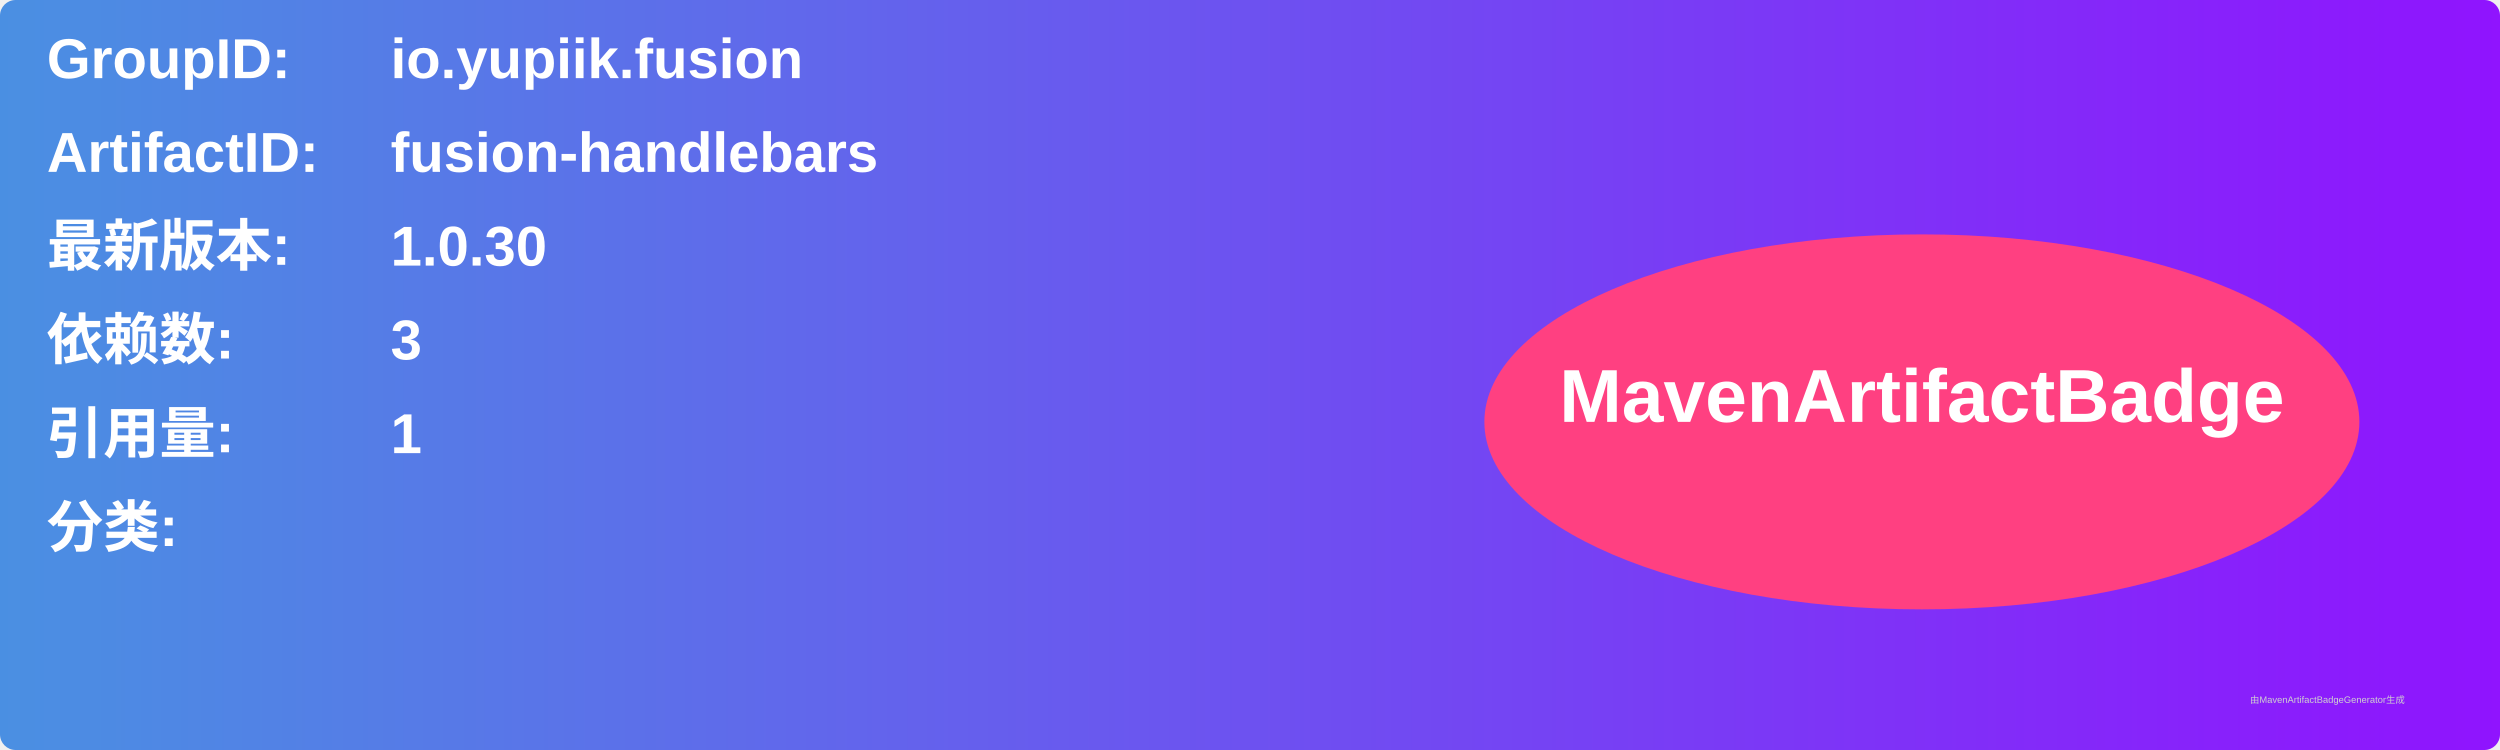
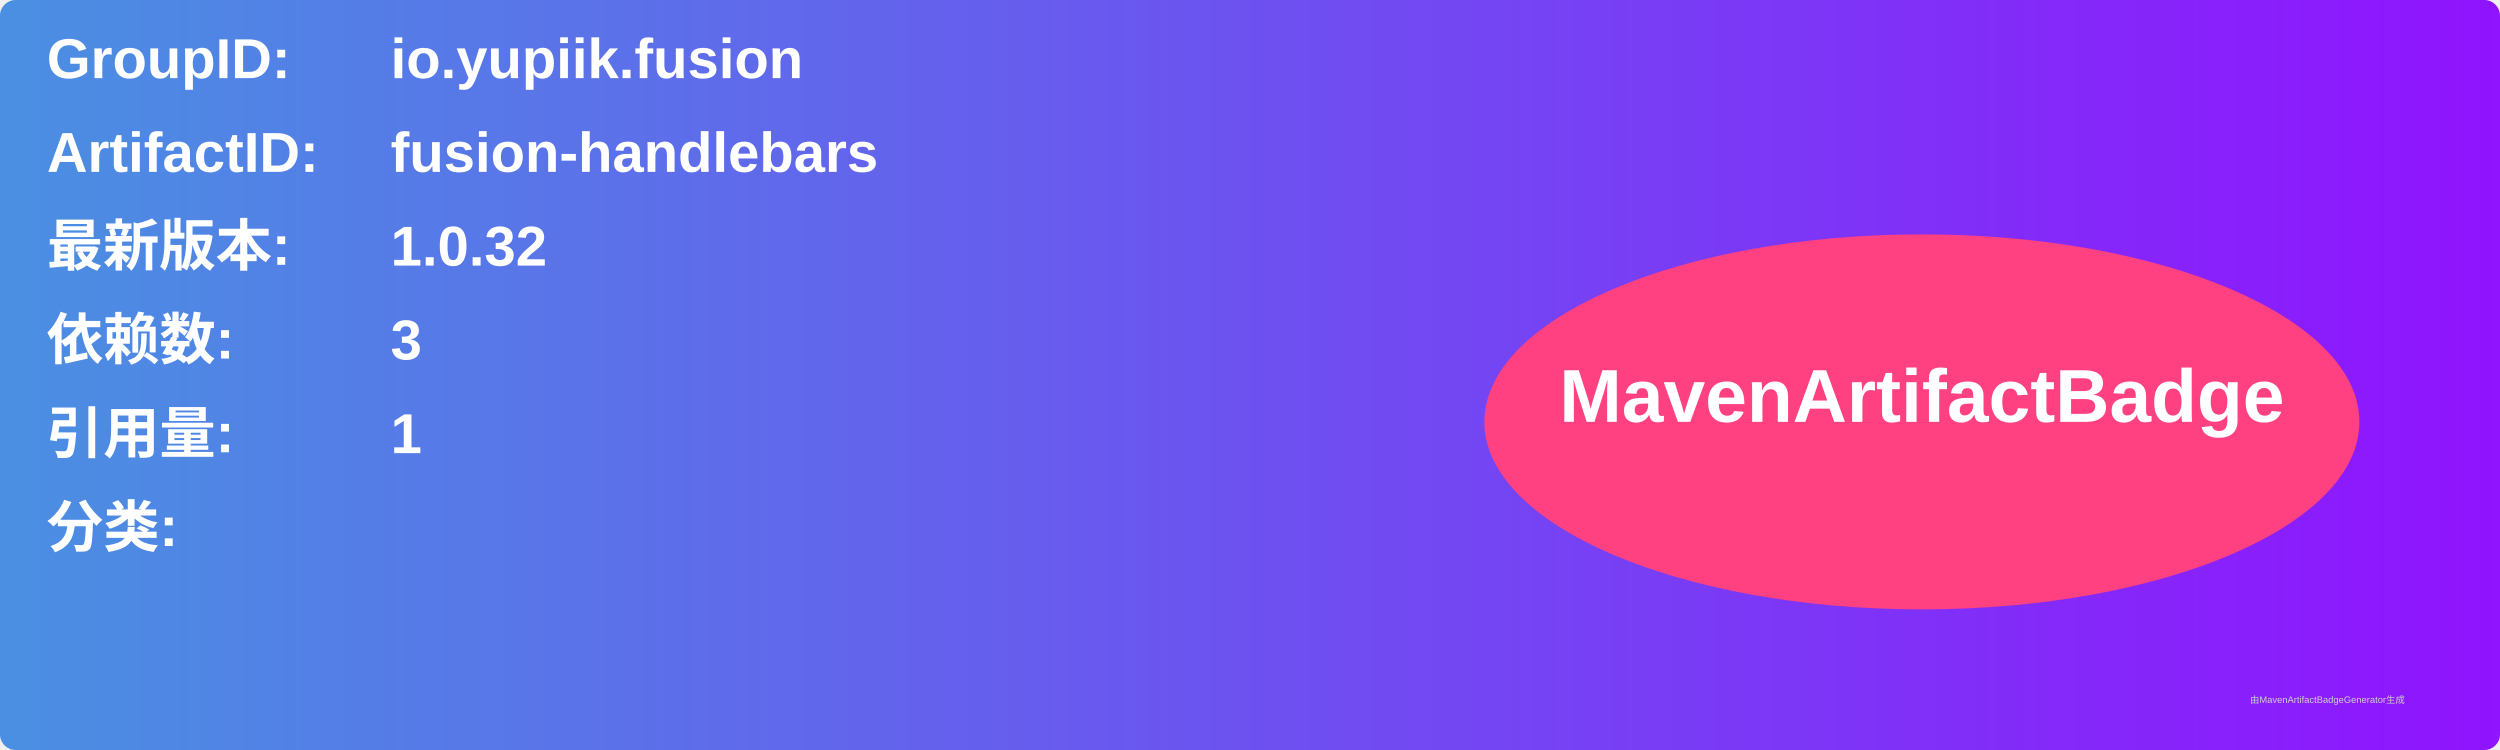
<svg xmlns="http://www.w3.org/2000/svg" width="800" height="240" viewBox="0 0 800 240">
  <linearGradient id="grad" x1="0%" y1="0%" x2="100%" y2="0%">
    <stop offset="0%" stop-color="#4a90e2" />
    <stop offset="100%" stop-color="#9013fe" />
  </linearGradient>
  <rect width="100%" height="100%" rx="5" ry="5" fill="url(#grad)" />
  <g transform="translate(15, 15)">
    <text x="0" y="10" font-family="Arial" font-size="18" fill="white" font-weight="bold" width="260">GroupID:</text>
    <text x="110" y="10" font-family="Arial" font-size="18" fill="white" font-weight="bold" width="460">io.yupiik.fusion</text>
    <text x="0" y="40" font-family="Arial" font-size="18" fill="white" font-weight="bold" width="260">ArtifactID:</text>
    <text x="110" y="40" font-family="Arial" font-size="18" fill="white" font-weight="bold" width="460">fusion-handlebars</text>
    <text x="0" y="70" font-family="Arial" font-size="18" fill="white" font-weight="bold">最新版本:</text>
    <text x="110" y="70" font-family="Arial" font-size="18" fill="white" font-weight="bold">
-       <tspan font-weight="bold">1.0.30</tspan>
+       <tspan font-weight="bold">1.0.32</tspan>
    </text>
    <text x="0" y="100" font-family="Arial" font-size="18" fill="white" font-weight="bold">依赖数: </text>
    <text x="110" y="100" font-family="Arial" font-size="18" fill="white">
      <tspan font-weight="bold">3</tspan>
    </text>
    <text x="0" y="130" font-family="Arial" font-size="18" fill="white" font-weight="bold">引用量: </text>
    <text x="110" y="130" font-family="Arial" font-size="18" fill="white">
      <tspan font-weight="bold">1</tspan>
    </text>
    <text x="0" y="160" font-family="Arial" font-size="18" fill="white" font-weight="bold">分类:</text>
    <text x="10" y="190" font-family="Arial" font-size="10" fill="white">
      <tspan font-weight="bold" />
    </text>
    <ellipse cx="600" cy="120" rx="140" ry="60" fill="#ff4081" />
    <text x="600" y="120" text-anchor="middle" font-family="Arial" font-size="24" fill="white" font-weight="bold">MavenArtifactBadge</text>
  </g>
  <text x="720" y="225" font-family="Arial" font-size="3" fill="#d0d0d0">由MavenArtifactBadgeGenerator生成</text>
</svg>
